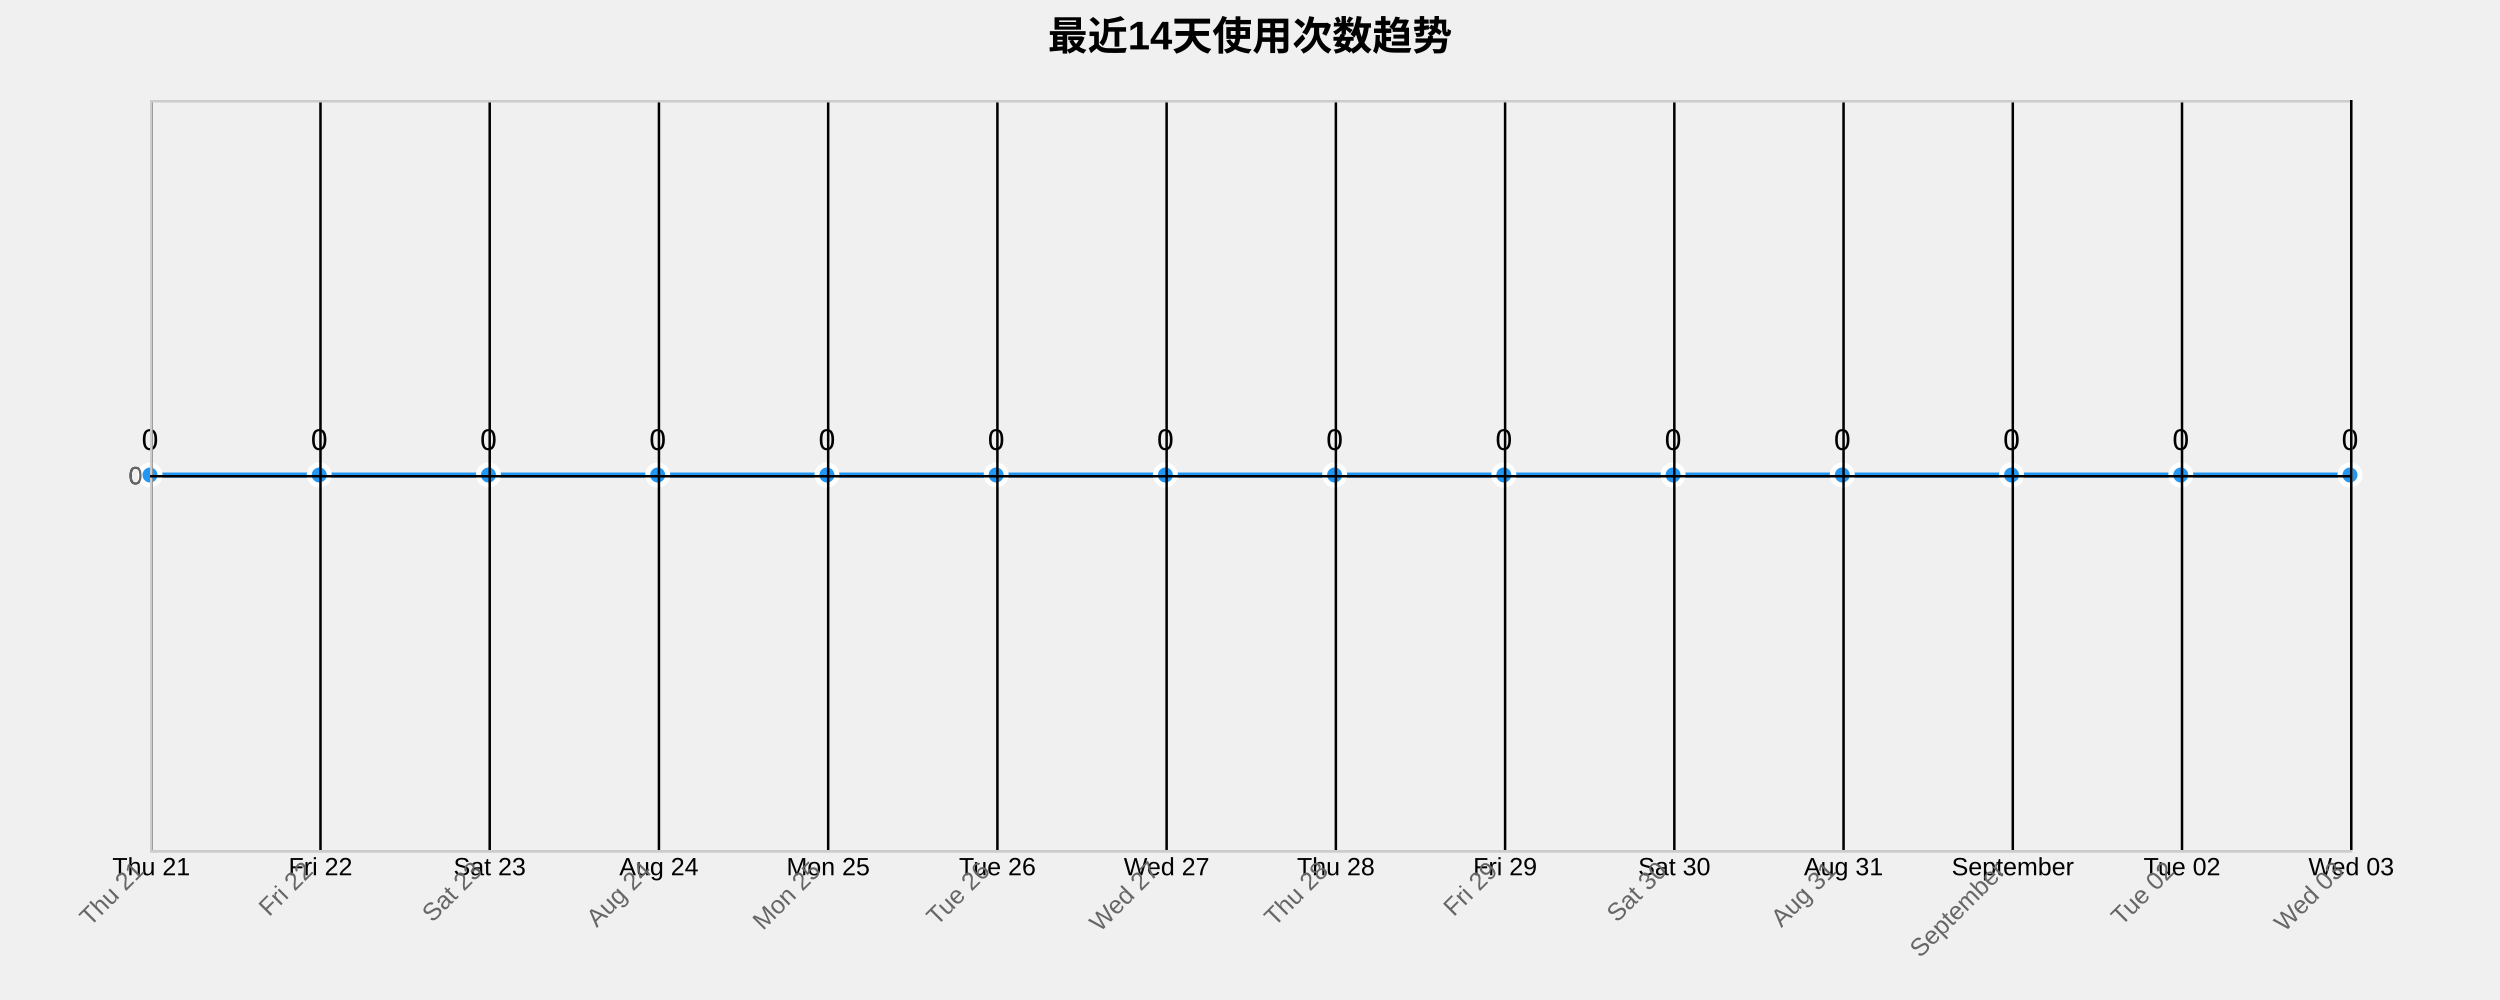
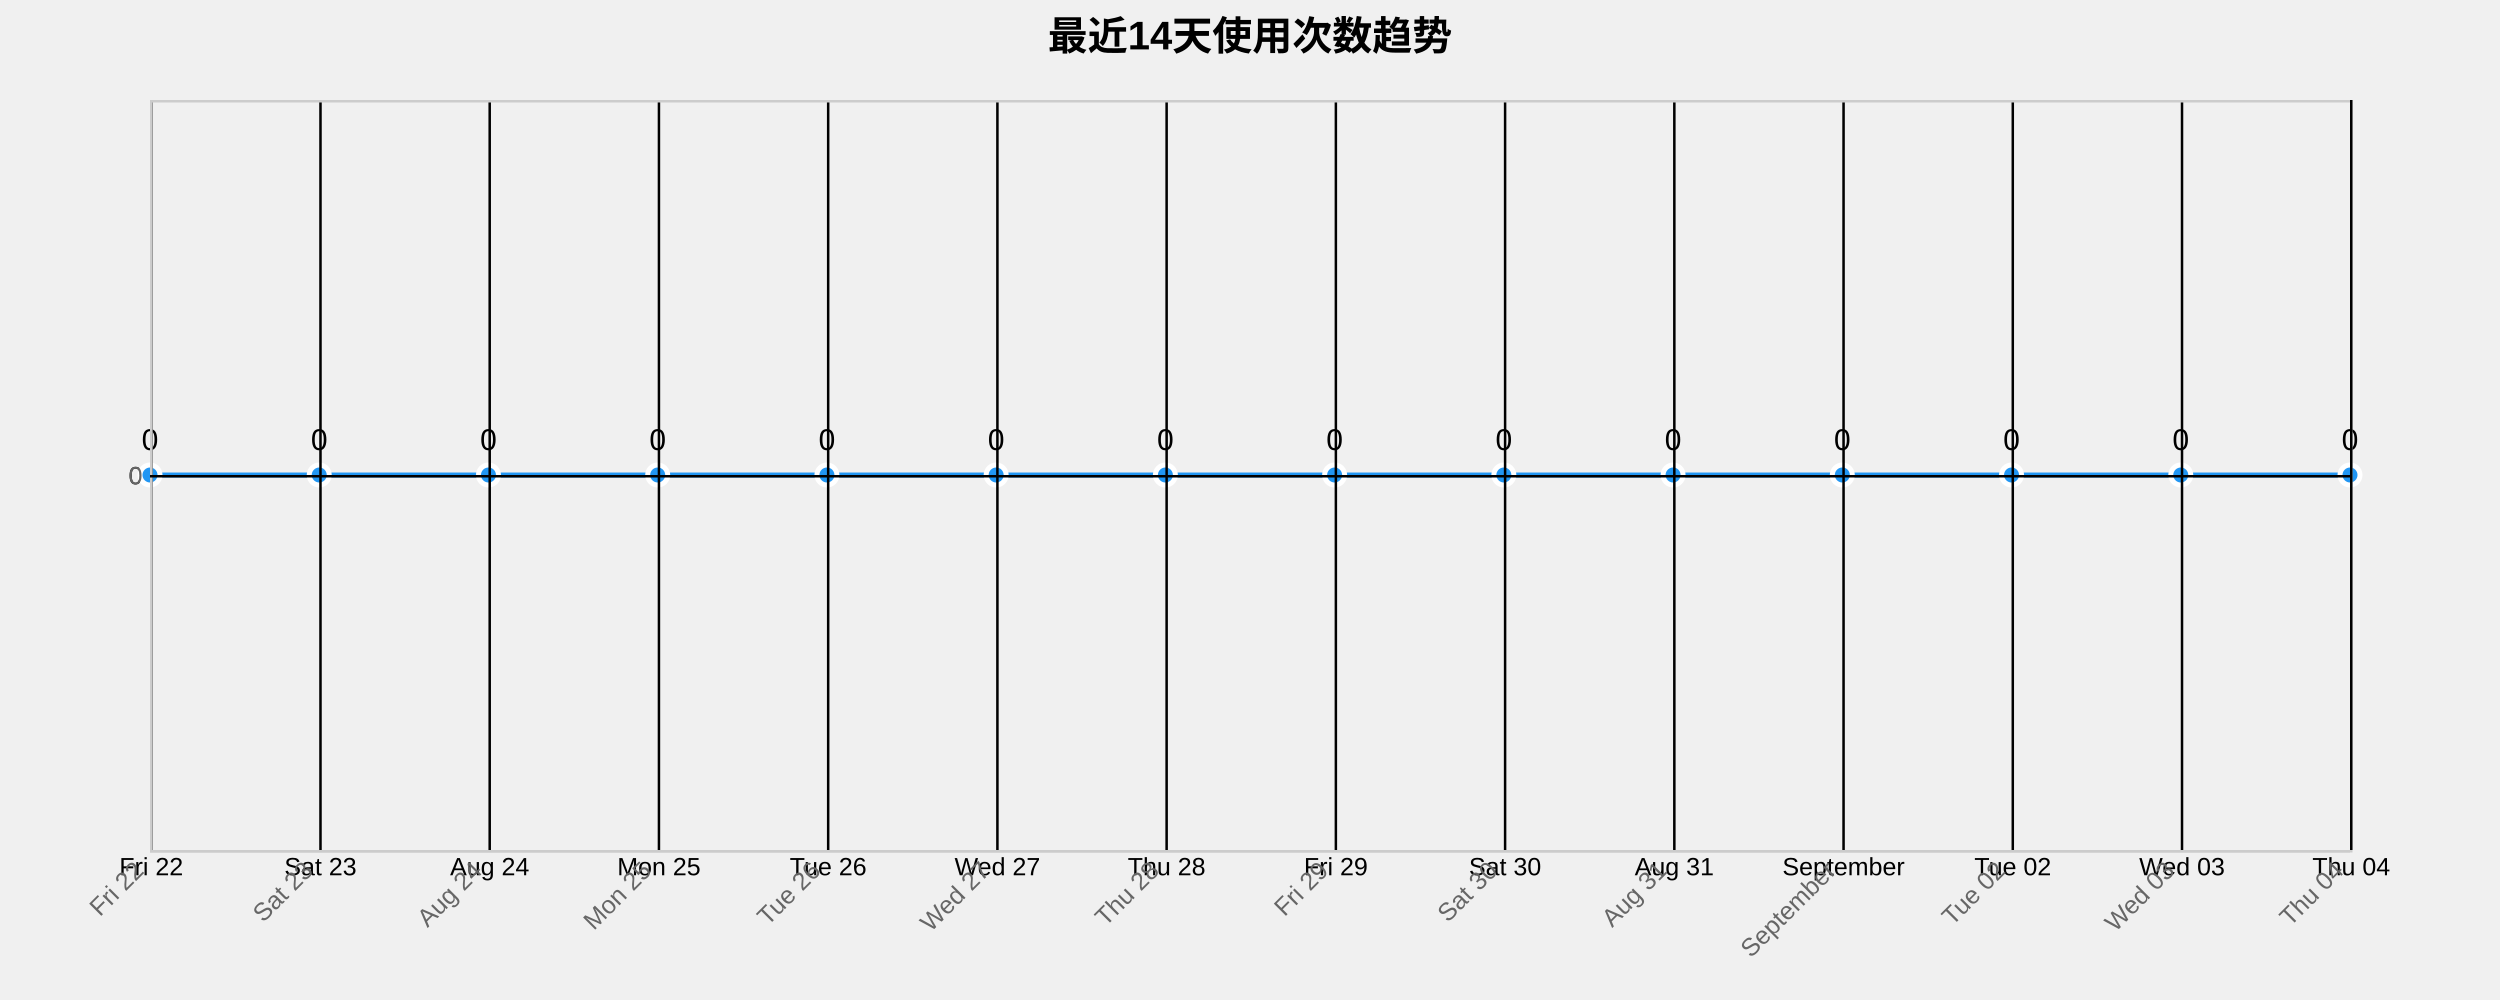
<svg xmlns="http://www.w3.org/2000/svg" width="1000" height="400">
  <g transform="translate(60,40)">
    <text x="440" y="-20" text-anchor="middle" style="font-size: 16px; font-weight: bold;">最近14天使用次数趋势</text>
    <g class="grid" transform="translate(0,300)" fill="none" font-size="10" font-family="sans-serif" text-anchor="middle">
      <path class="domain" stroke="currentColor" d="M0.5,-300V0.5H880.5V-300" />
      <g class="tick" opacity="1" transform="translate(0.5,0)">
        <line stroke="currentColor" y2="-300" />
-         <text fill="currentColor" y="3" dy="0.71em">Thu 21</text>
+         <text fill="currentColor" y="3" dy="0.71em">Fri 22</text>
      </g>
      <g class="tick" opacity="1" transform="translate(68.19231,0)">
        <line stroke="currentColor" y2="-300" />
-         <text fill="currentColor" y="3" dy="0.71em">Fri 22</text>
+         <text fill="currentColor" y="3" dy="0.71em">Sat 23</text>
      </g>
      <g class="tick" opacity="1" transform="translate(135.8846,0)">
        <line stroke="currentColor" y2="-300" />
-         <text fill="currentColor" y="3" dy="0.71em">Sat 23</text>
+         <text fill="currentColor" y="3" dy="0.71em">Aug 24</text>
      </g>
      <g class="tick" opacity="1" transform="translate(203.5769,0)">
        <line stroke="currentColor" y2="-300" />
-         <text fill="currentColor" y="3" dy="0.71em">Aug 24</text>
+         <text fill="currentColor" y="3" dy="0.71em">Mon 25</text>
      </g>
      <g class="tick" opacity="1" transform="translate(271.2692,0)">
        <line stroke="currentColor" y2="-300" />
-         <text fill="currentColor" y="3" dy="0.71em">Mon 25</text>
+         <text fill="currentColor" y="3" dy="0.71em">Tue 26</text>
      </g>
      <g class="tick" opacity="1" transform="translate(338.9615,0)">
        <line stroke="currentColor" y2="-300" />
-         <text fill="currentColor" y="3" dy="0.71em">Tue 26</text>
+         <text fill="currentColor" y="3" dy="0.71em">Wed 27</text>
      </g>
      <g class="tick" opacity="1" transform="translate(406.6538,0)">
        <line stroke="currentColor" y2="-300" />
-         <text fill="currentColor" y="3" dy="0.71em">Wed 27</text>
+         <text fill="currentColor" y="3" dy="0.71em">Thu 28</text>
      </g>
      <g class="tick" opacity="1" transform="translate(474.3462,0)">
        <line stroke="currentColor" y2="-300" />
-         <text fill="currentColor" y="3" dy="0.71em">Thu 28</text>
+         <text fill="currentColor" y="3" dy="0.71em">Fri 29</text>
      </g>
      <g class="tick" opacity="1" transform="translate(542.0385,0)">
        <line stroke="currentColor" y2="-300" />
-         <text fill="currentColor" y="3" dy="0.71em">Fri 29</text>
+         <text fill="currentColor" y="3" dy="0.71em">Sat 30</text>
      </g>
      <g class="tick" opacity="1" transform="translate(609.7308,0)">
        <line stroke="currentColor" y2="-300" />
-         <text fill="currentColor" y="3" dy="0.71em">Sat 30</text>
+         <text fill="currentColor" y="3" dy="0.71em">Aug 31</text>
      </g>
      <g class="tick" opacity="1" transform="translate(677.4231,0)">
        <line stroke="currentColor" y2="-300" />
-         <text fill="currentColor" y="3" dy="0.71em">Aug 31</text>
+         <text fill="currentColor" y="3" dy="0.71em">September</text>
      </g>
      <g class="tick" opacity="1" transform="translate(745.1154,0)">
        <line stroke="currentColor" y2="-300" />
-         <text fill="currentColor" y="3" dy="0.71em">September</text>
+         <text fill="currentColor" y="3" dy="0.71em">Tue 02</text>
      </g>
      <g class="tick" opacity="1" transform="translate(812.8077,0)">
        <line stroke="currentColor" y2="-300" />
-         <text fill="currentColor" y="3" dy="0.71em">Tue 02</text>
+         <text fill="currentColor" y="3" dy="0.71em">Wed 03</text>
      </g>
      <g class="tick" opacity="1" transform="translate(880.5,0)">
        <line stroke="currentColor" y2="-300" />
-         <text fill="currentColor" y="3" dy="0.71em">Wed 03</text>
+         <text fill="currentColor" y="3" dy="0.71em">Thu 04</text>
      </g>
    </g>
    <g class="grid" fill="none" font-size="10" font-family="sans-serif" text-anchor="end">
      <path class="domain" stroke="currentColor" d="M880,300.5H0.5V0.5H880" />
      <g class="tick" opacity="1" transform="translate(0,150.5)">
        <line stroke="currentColor" x2="880" />
        <text fill="currentColor" x="-3" dy="0.32em">0</text>
      </g>
    </g>
    <path class="area" d="M0,150C22.564,150,45.128,150,67.692,150C90.256,150,112.821,150,135.385,150C157.949,150,180.513,150,203.077,150C225.641,150,248.205,150,270.769,150C293.333,150,315.897,150,338.462,150C361.026,150,383.59,150,406.154,150C428.718,150,451.282,150,473.846,150C496.41,150,518.974,150,541.538,150C564.103,150,586.667,150,609.231,150C631.795,150,654.359,150,676.923,150C699.487,150,722.051,150,744.615,150C767.179,150,789.744,150,812.308,150C834.872,150,857.436,150,880,150L880,300C857.436,300,834.872,300,812.308,300C789.744,300,767.179,300,744.615,300C722.051,300,699.487,300,676.923,300C654.359,300,631.795,300,609.231,300C586.667,300,564.103,300,541.538,300C518.974,300,496.41,300,473.846,300C451.282,300,428.718,300,406.154,300C383.59,300,361.026,300,338.462,300C315.897,300,293.333,300,270.769,300C248.205,300,225.641,300,203.077,300C180.513,300,157.949,300,135.385,300C112.821,300,90.256,300,67.692,300C45.128,300,22.564,300,0,300Z" style="fill: url(#area-gradient); opacity: 0.3;" />
    <path class="line" d="M0,150C22.564,150,45.128,150,67.692,150C90.256,150,112.821,150,135.385,150C157.949,150,180.513,150,203.077,150C225.641,150,248.205,150,270.769,150C293.333,150,315.897,150,338.462,150C361.026,150,383.59,150,406.154,150C428.718,150,451.282,150,473.846,150C496.41,150,518.974,150,541.538,150C564.103,150,586.667,150,609.231,150C631.795,150,654.359,150,676.923,150C699.487,150,722.051,150,744.615,150C767.179,150,789.744,150,812.308,150C834.872,150,857.436,150,880,150" style="fill: none; stroke: #2196F3; stroke-width: 2px;" />
    <circle class="dot" cx="0" cy="150" r="4" style="fill: #2196F3; stroke: #fff; stroke-width: 2px;" />
    <circle class="dot" cx="67.692" cy="150" r="4" style="fill: #2196F3; stroke: #fff; stroke-width: 2px;" />
    <circle class="dot" cx="135.385" cy="150" r="4" style="fill: #2196F3; stroke: #fff; stroke-width: 2px;" />
    <circle class="dot" cx="203.077" cy="150" r="4" style="fill: #2196F3; stroke: #fff; stroke-width: 2px;" />
    <circle class="dot" cx="270.769" cy="150" r="4" style="fill: #2196F3; stroke: #fff; stroke-width: 2px;" />
    <circle class="dot" cx="338.462" cy="150" r="4" style="fill: #2196F3; stroke: #fff; stroke-width: 2px;" />
    <circle class="dot" cx="406.154" cy="150" r="4" style="fill: #2196F3; stroke: #fff; stroke-width: 2px;" />
    <circle class="dot" cx="473.846" cy="150" r="4" style="fill: #2196F3; stroke: #fff; stroke-width: 2px;" />
    <circle class="dot" cx="541.538" cy="150" r="4" style="fill: #2196F3; stroke: #fff; stroke-width: 2px;" />
    <circle class="dot" cx="609.231" cy="150" r="4" style="fill: #2196F3; stroke: #fff; stroke-width: 2px;" />
    <circle class="dot" cx="676.923" cy="150" r="4" style="fill: #2196F3; stroke: #fff; stroke-width: 2px;" />
    <circle class="dot" cx="744.615" cy="150" r="4" style="fill: #2196F3; stroke: #fff; stroke-width: 2px;" />
    <circle class="dot" cx="812.308" cy="150" r="4" style="fill: #2196F3; stroke: #fff; stroke-width: 2px;" />
    <circle class="dot" cx="880" cy="150" r="4" style="fill: #2196F3; stroke: #fff; stroke-width: 2px;" />
    <text class="label" x="0" y="140" text-anchor="middle" style="font-size: 12px;">0</text>
    <text class="label" x="67.692" y="140" text-anchor="middle" style="font-size: 12px;">0</text>
    <text class="label" x="135.385" y="140" text-anchor="middle" style="font-size: 12px;">0</text>
    <text class="label" x="203.077" y="140" text-anchor="middle" style="font-size: 12px;">0</text>
    <text class="label" x="270.769" y="140" text-anchor="middle" style="font-size: 12px;">0</text>
    <text class="label" x="338.462" y="140" text-anchor="middle" style="font-size: 12px;">0</text>
    <text class="label" x="406.154" y="140" text-anchor="middle" style="font-size: 12px;">0</text>
    <text class="label" x="473.846" y="140" text-anchor="middle" style="font-size: 12px;">0</text>
    <text class="label" x="541.538" y="140" text-anchor="middle" style="font-size: 12px;">0</text>
    <text class="label" x="609.231" y="140" text-anchor="middle" style="font-size: 12px;">0</text>
    <text class="label" x="676.923" y="140" text-anchor="middle" style="font-size: 12px;">0</text>
    <text class="label" x="744.615" y="140" text-anchor="middle" style="font-size: 12px;">0</text>
    <text class="label" x="812.308" y="140" text-anchor="middle" style="font-size: 12px;">0</text>
    <text class="label" x="880" y="140" text-anchor="middle" style="font-size: 12px;">0</text>
    <g class="x-axis" transform="translate(0,300)" fill="none" font-size="10" font-family="sans-serif" text-anchor="middle">
      <path class="domain" stroke="currentColor" d="M0.5,-300V0.5H880.5V-300" />
      <g class="tick" opacity="1" transform="translate(0.5,0)">
        <line stroke="currentColor" y2="-300" />
-         <text fill="currentColor" y="3" dy=".15em" style="text-anchor: end;" dx="-.8em" transform="rotate(-45)">Thu 21</text>
+         <text fill="currentColor" y="3" dy=".15em" style="text-anchor: end;" dx="-.8em" transform="rotate(-45)">Fri 22</text>
      </g>
      <g class="tick" opacity="1" transform="translate(68.19231,0)">
        <line stroke="currentColor" y2="-300" />
-         <text fill="currentColor" y="3" dy=".15em" style="text-anchor: end;" dx="-.8em" transform="rotate(-45)">Fri 22</text>
+         <text fill="currentColor" y="3" dy=".15em" style="text-anchor: end;" dx="-.8em" transform="rotate(-45)">Sat 23</text>
      </g>
      <g class="tick" opacity="1" transform="translate(135.8846,0)">
        <line stroke="currentColor" y2="-300" />
-         <text fill="currentColor" y="3" dy=".15em" style="text-anchor: end;" dx="-.8em" transform="rotate(-45)">Sat 23</text>
+         <text fill="currentColor" y="3" dy=".15em" style="text-anchor: end;" dx="-.8em" transform="rotate(-45)">Aug 24</text>
      </g>
      <g class="tick" opacity="1" transform="translate(203.5769,0)">
        <line stroke="currentColor" y2="-300" />
-         <text fill="currentColor" y="3" dy=".15em" style="text-anchor: end;" dx="-.8em" transform="rotate(-45)">Aug 24</text>
+         <text fill="currentColor" y="3" dy=".15em" style="text-anchor: end;" dx="-.8em" transform="rotate(-45)">Mon 25</text>
      </g>
      <g class="tick" opacity="1" transform="translate(271.2692,0)">
        <line stroke="currentColor" y2="-300" />
-         <text fill="currentColor" y="3" dy=".15em" style="text-anchor: end;" dx="-.8em" transform="rotate(-45)">Mon 25</text>
+         <text fill="currentColor" y="3" dy=".15em" style="text-anchor: end;" dx="-.8em" transform="rotate(-45)">Tue 26</text>
      </g>
      <g class="tick" opacity="1" transform="translate(338.9615,0)">
        <line stroke="currentColor" y2="-300" />
-         <text fill="currentColor" y="3" dy=".15em" style="text-anchor: end;" dx="-.8em" transform="rotate(-45)">Tue 26</text>
+         <text fill="currentColor" y="3" dy=".15em" style="text-anchor: end;" dx="-.8em" transform="rotate(-45)">Wed 27</text>
      </g>
      <g class="tick" opacity="1" transform="translate(406.6538,0)">
        <line stroke="currentColor" y2="-300" />
-         <text fill="currentColor" y="3" dy=".15em" style="text-anchor: end;" dx="-.8em" transform="rotate(-45)">Wed 27</text>
+         <text fill="currentColor" y="3" dy=".15em" style="text-anchor: end;" dx="-.8em" transform="rotate(-45)">Thu 28</text>
      </g>
      <g class="tick" opacity="1" transform="translate(474.3462,0)">
        <line stroke="currentColor" y2="-300" />
-         <text fill="currentColor" y="3" dy=".15em" style="text-anchor: end;" dx="-.8em" transform="rotate(-45)">Thu 28</text>
+         <text fill="currentColor" y="3" dy=".15em" style="text-anchor: end;" dx="-.8em" transform="rotate(-45)">Fri 29</text>
      </g>
      <g class="tick" opacity="1" transform="translate(542.0385,0)">
        <line stroke="currentColor" y2="-300" />
-         <text fill="currentColor" y="3" dy=".15em" style="text-anchor: end;" dx="-.8em" transform="rotate(-45)">Fri 29</text>
+         <text fill="currentColor" y="3" dy=".15em" style="text-anchor: end;" dx="-.8em" transform="rotate(-45)">Sat 30</text>
      </g>
      <g class="tick" opacity="1" transform="translate(609.7308,0)">
        <line stroke="currentColor" y2="-300" />
-         <text fill="currentColor" y="3" dy=".15em" style="text-anchor: end;" dx="-.8em" transform="rotate(-45)">Sat 30</text>
+         <text fill="currentColor" y="3" dy=".15em" style="text-anchor: end;" dx="-.8em" transform="rotate(-45)">Aug 31</text>
      </g>
      <g class="tick" opacity="1" transform="translate(677.4231,0)">
        <line stroke="currentColor" y2="-300" />
-         <text fill="currentColor" y="3" dy=".15em" style="text-anchor: end;" dx="-.8em" transform="rotate(-45)">Aug 31</text>
+         <text fill="currentColor" y="3" dy=".15em" style="text-anchor: end;" dx="-.8em" transform="rotate(-45)">September</text>
      </g>
      <g class="tick" opacity="1" transform="translate(745.1154,0)">
        <line stroke="currentColor" y2="-300" />
-         <text fill="currentColor" y="3" dy=".15em" style="text-anchor: end;" dx="-.8em" transform="rotate(-45)">September</text>
+         <text fill="currentColor" y="3" dy=".15em" style="text-anchor: end;" dx="-.8em" transform="rotate(-45)">Tue 02</text>
      </g>
      <g class="tick" opacity="1" transform="translate(812.8077,0)">
        <line stroke="currentColor" y2="-300" />
-         <text fill="currentColor" y="3" dy=".15em" style="text-anchor: end;" dx="-.8em" transform="rotate(-45)">Tue 02</text>
+         <text fill="currentColor" y="3" dy=".15em" style="text-anchor: end;" dx="-.8em" transform="rotate(-45)">Wed 03</text>
      </g>
      <g class="tick" opacity="1" transform="translate(880.5,0)">
        <line stroke="currentColor" y2="-300" />
-         <text fill="currentColor" y="3" dy=".15em" style="text-anchor: end;" dx="-.8em" transform="rotate(-45)">Wed 03</text>
+         <text fill="currentColor" y="3" dy=".15em" style="text-anchor: end;" dx="-.8em" transform="rotate(-45)">Thu 04</text>
      </g>
    </g>
    <g class="y-axis" fill="none" font-size="10" font-family="sans-serif" text-anchor="end">
      <path class="domain" stroke="currentColor" d="M880,300.5H0.5V0.5H880" />
      <g class="tick" opacity="1" transform="translate(0,150.5)">
        <line stroke="currentColor" x2="880" />
        <text fill="currentColor" x="-3" dy="0.32em">0</text>
      </g>
    </g>
    <style>
    .grid line {
      stroke: #e0e0e0;
      stroke-opacity: 0.7;
      shape-rendering: crispEdges;
    }
    .grid path {
      stroke-width: 0;
    }
    .dot:hover {
      r: 6;
    }
    text {
      font-family: Arial, sans-serif;
    }
    .x-axis path, .y-axis path {
      stroke: #ccc;
    }
    .x-axis text, .y-axis text {
      fill: #666;
    }
  </style>
  </g>
</svg>
